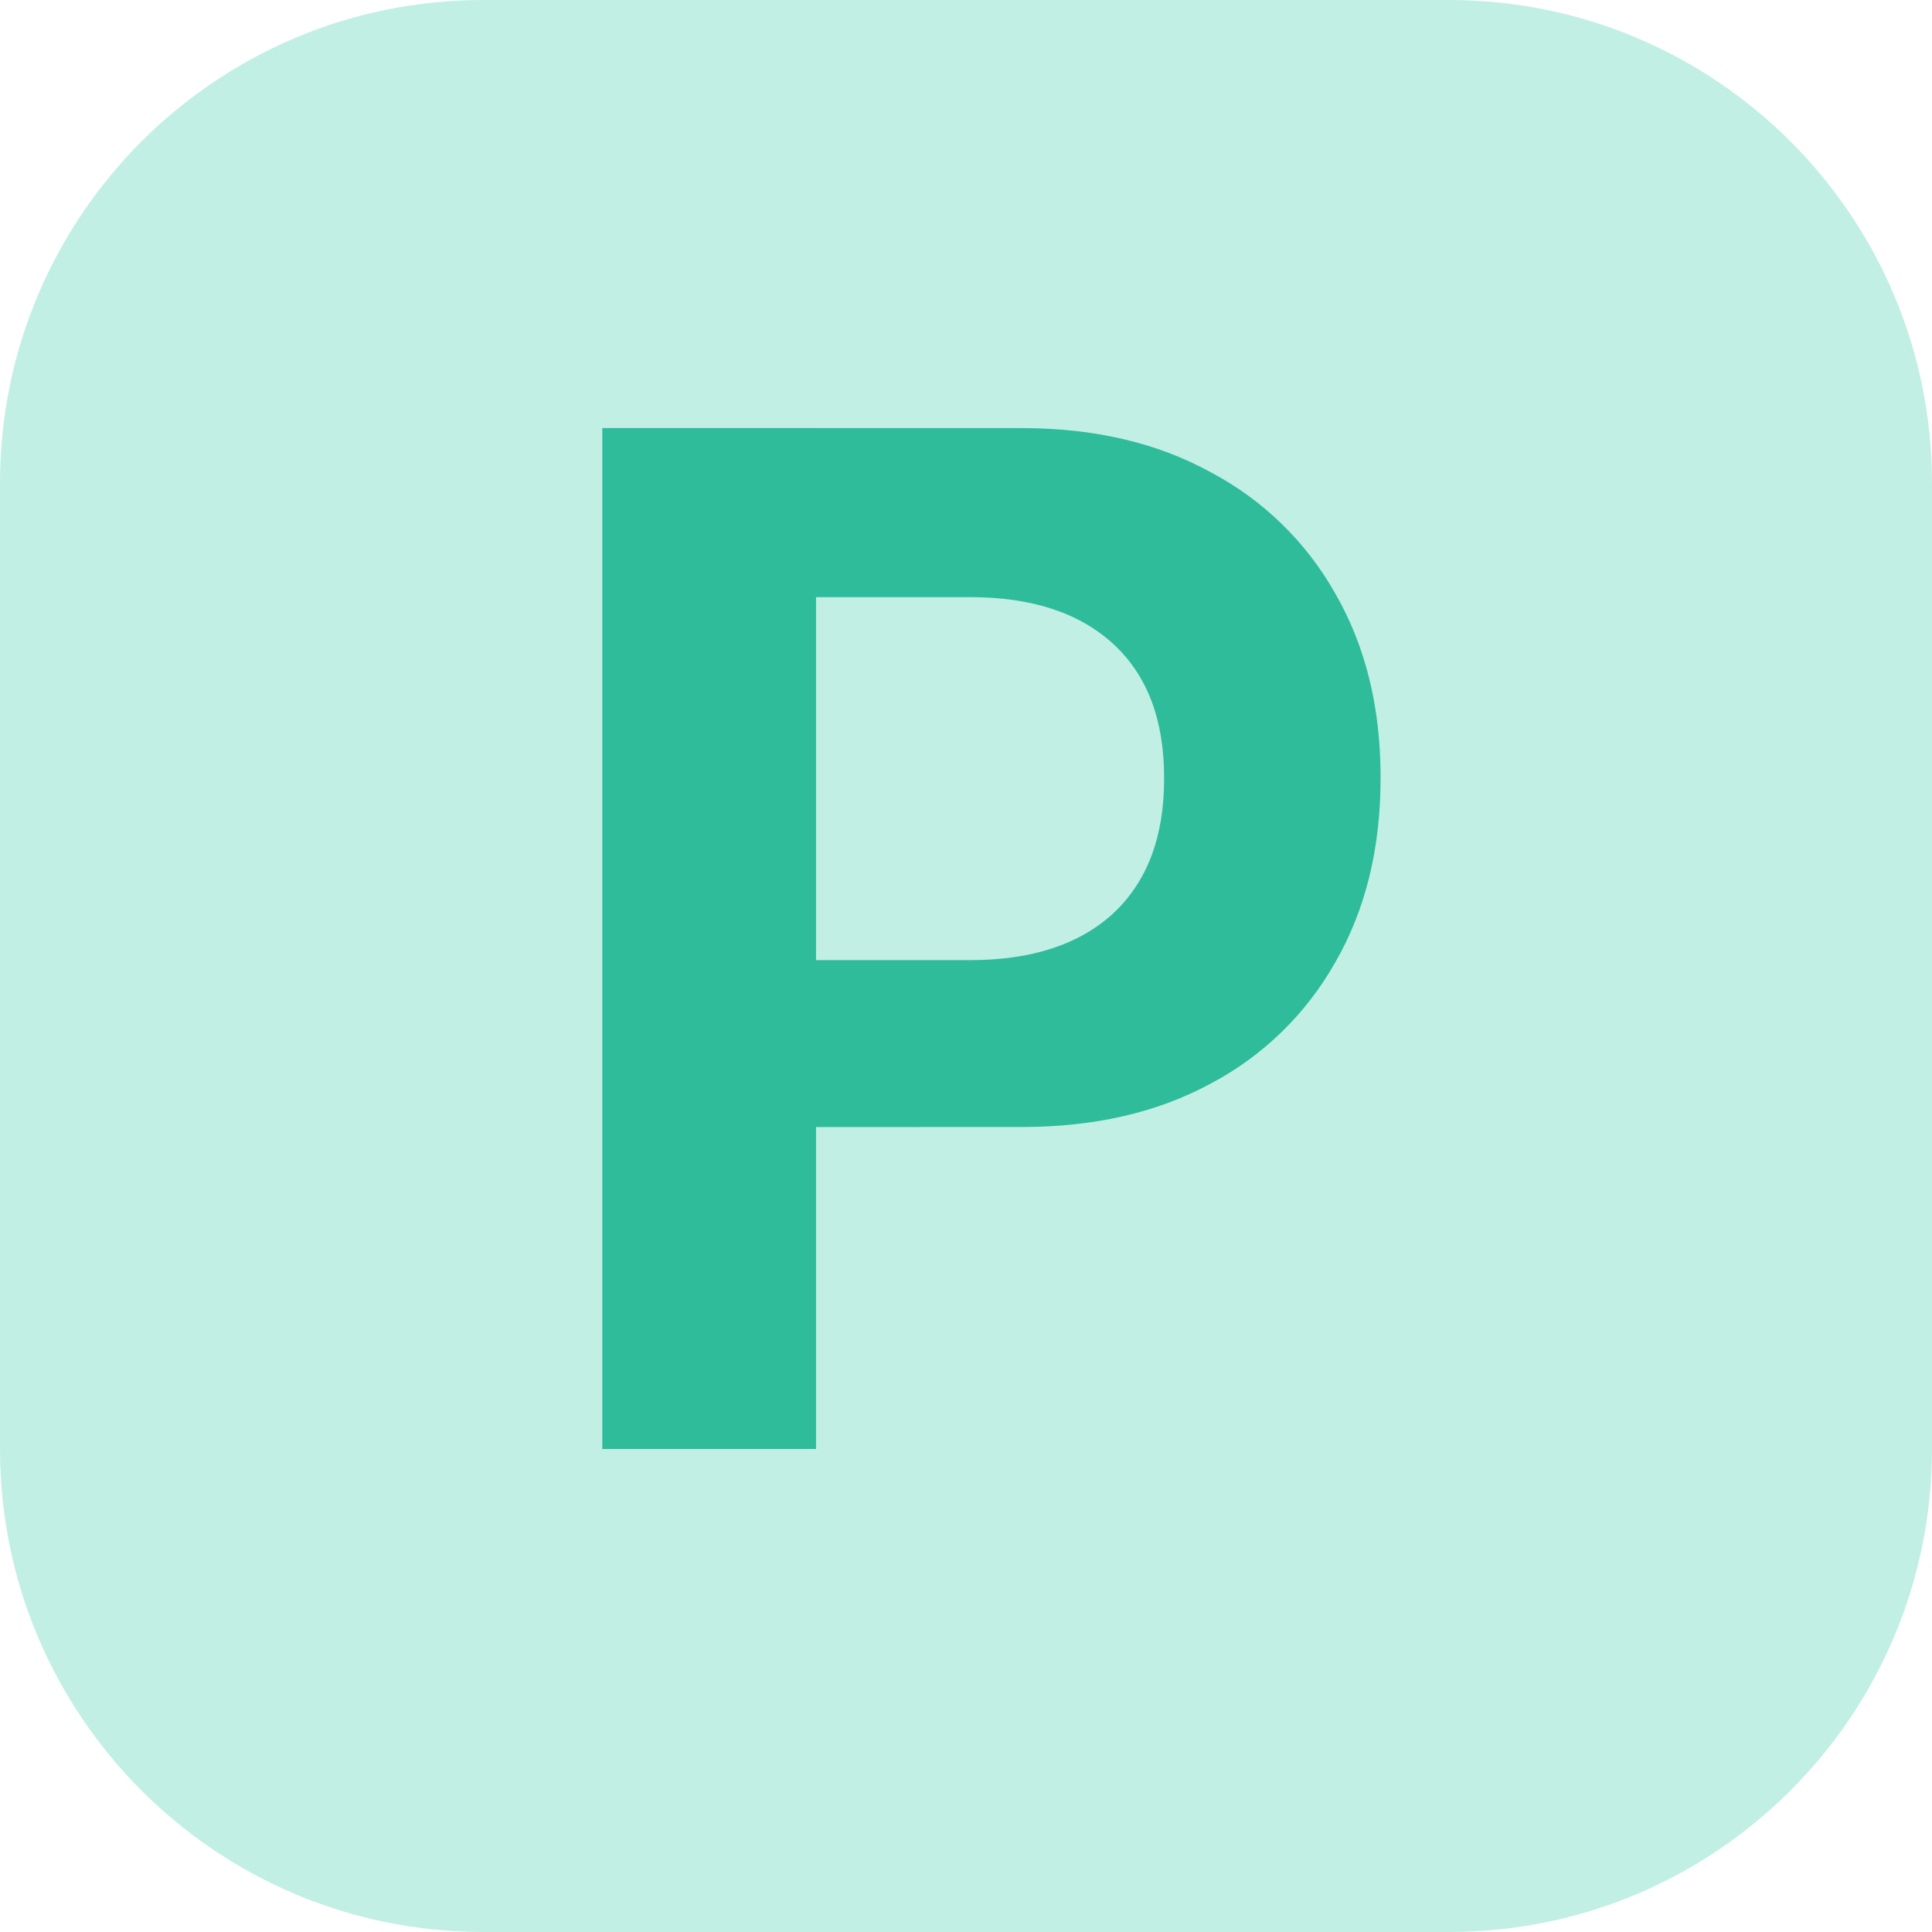
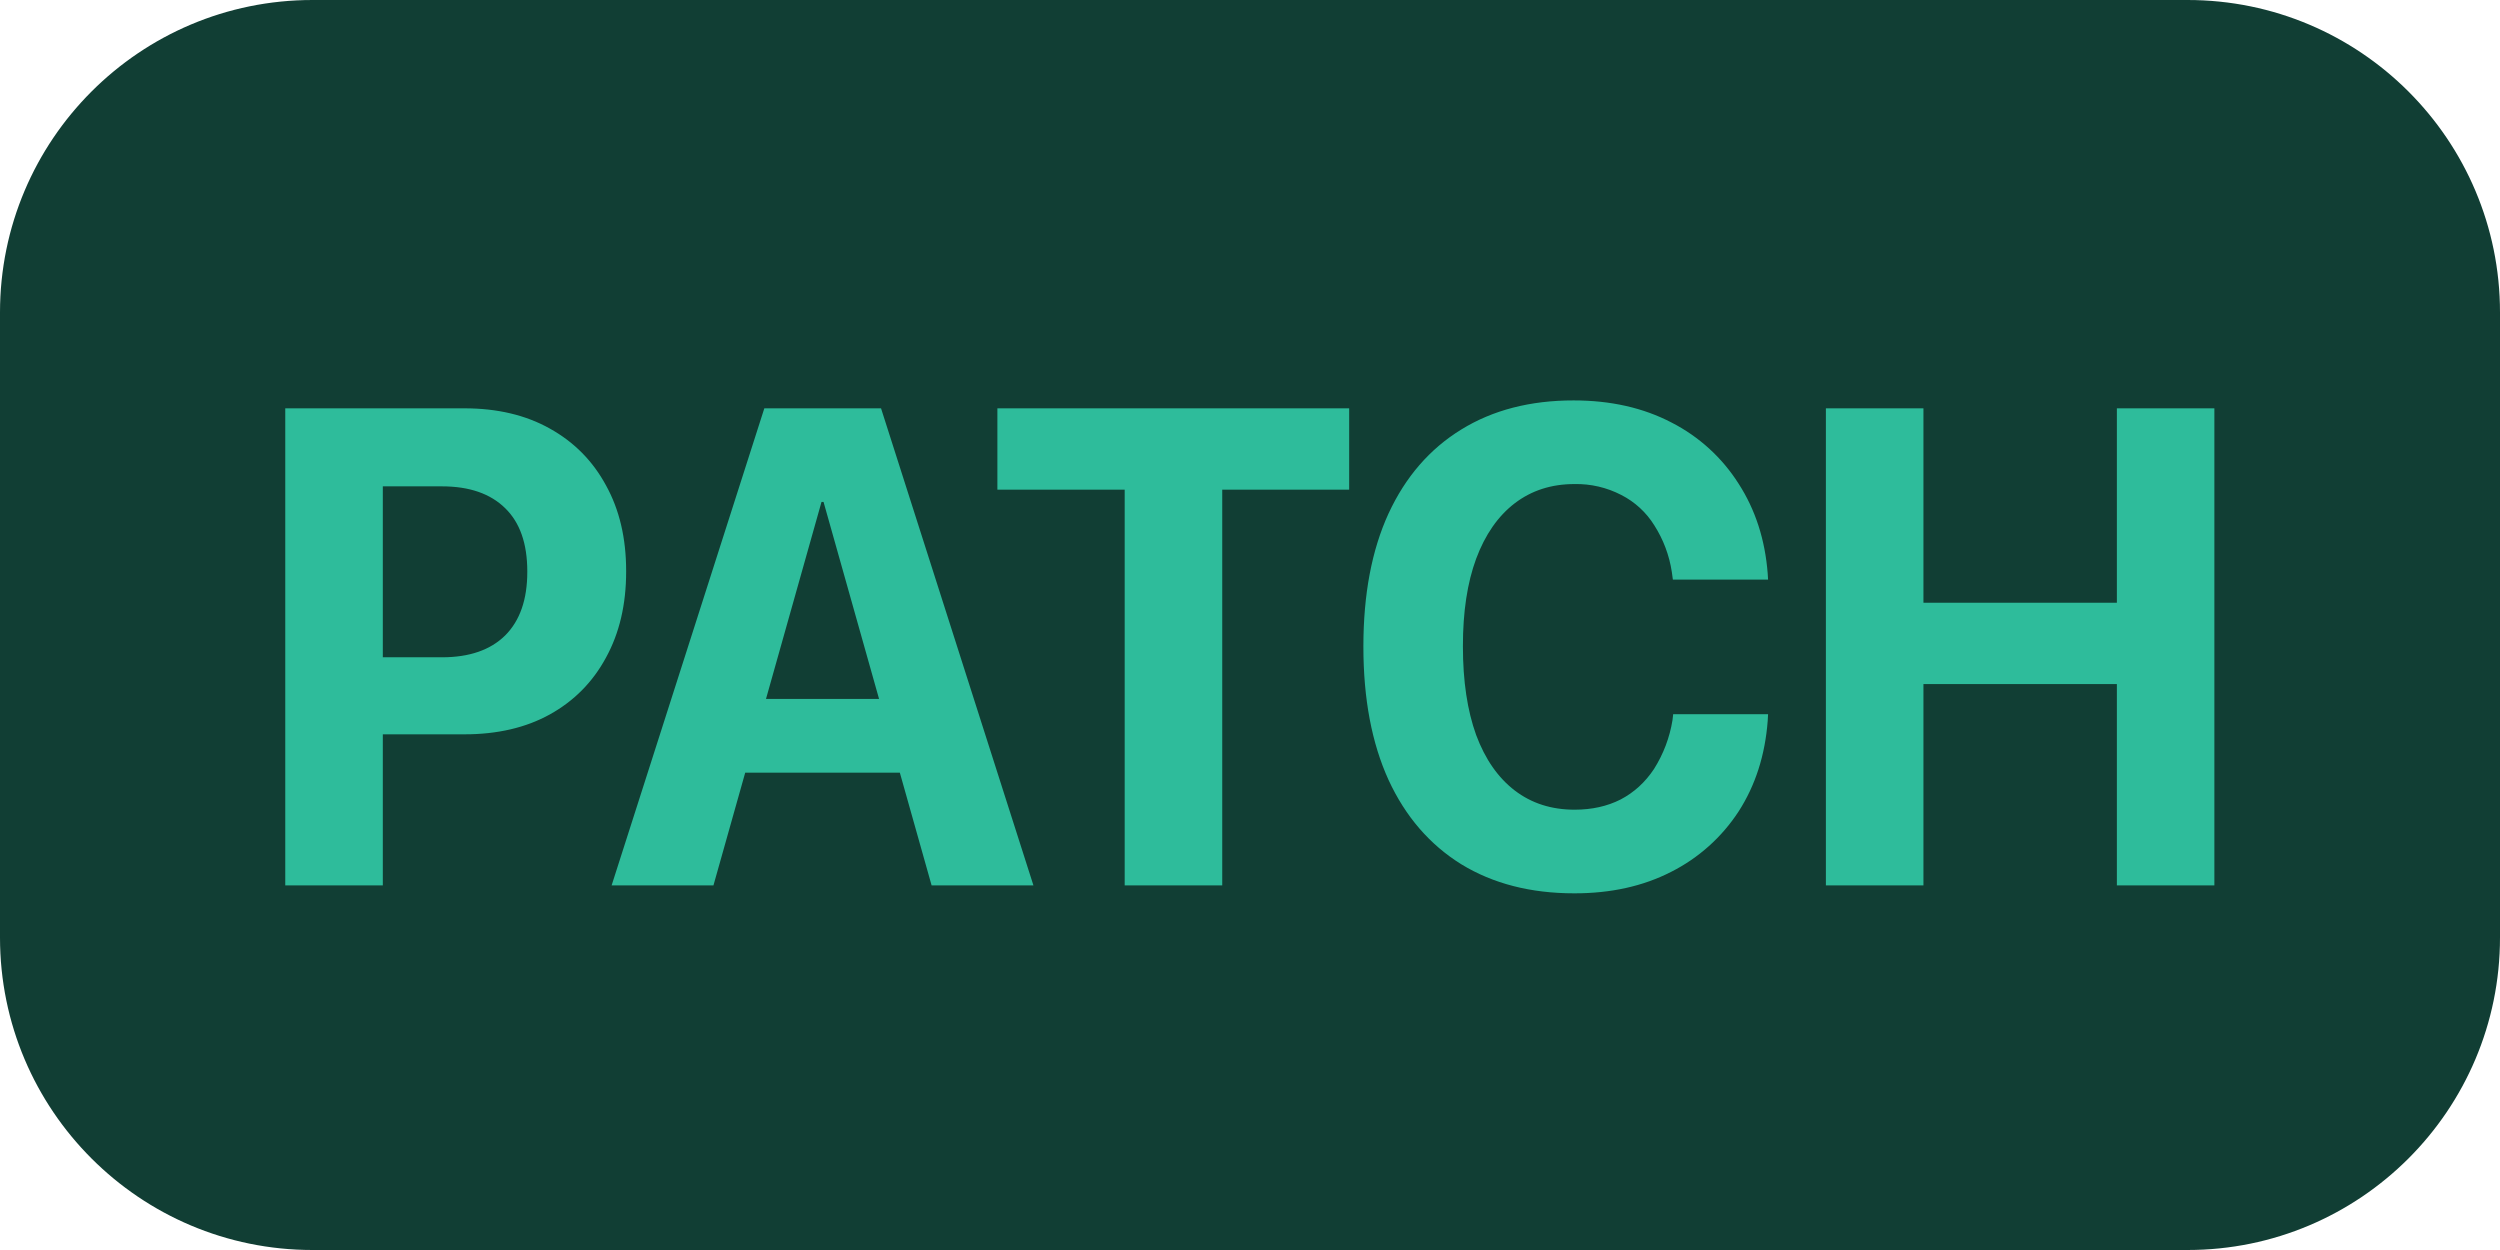
- <svg xmlns="http://www.w3.org/2000/svg" fill="none" viewBox="0 0 24 24">
-   <rect width="24" height="24" fill="#00bb90" fill-opacity=".24" rx="6" />
-   <path fill="#2ebc9b" d="M8.81 14.001v-2.074h3.243q1.142 0 1.775-.58.633-.59.633-1.67v-.018q0-1.08-.633-1.661-.633-.58-1.775-.58H8.81v-2.1h3.884q1.345 0 2.338.544a3.83 3.83 0 0 1 1.556 1.512q.562.976.562 2.276v.018q0 1.31-.562 2.285a3.83 3.83 0 0 1-1.556 1.512Q14.04 14 12.694 14zM7.482 18V5.317h2.655V18z" />
+ <svg xmlns="http://www.w3.org/2000/svg" fill="none" viewBox="0 0 48 24">
+   <rect width="48" height="24" fill="#113e34" rx="6" />
+   <path fill="#2ebc9b" d="M6.417 14.1v-1.48h2.07q.786 0 1.212-.419.425-.425.425-1.219v-.012q0-.8-.425-1.213-.426-.419-1.213-.419H6.417V7.84h2.501q.945 0 1.638.388.698.387 1.079 1.091.387.699.387 1.644v.013q0 .945-.387 1.65-.381.705-1.08 1.092-.69.381-1.637.381zm-.94 2.9V7.84H7.35V17zm6.266 0 2.932-9.16h1.682v1.797h-.584L13.698 17zm1.618-2.165.42-1.415h4.024l.425 1.415zM17.887 17l-2.075-7.363V7.84h1.104L19.842 17zm3.707 0V9.402H19.15V7.84h6.754v1.562h-2.437V17zm8.633.152q-1.257 0-2.17-.558-.91-.565-1.397-1.619-.483-1.06-.483-2.558v-.006q0-1.5.483-2.552.488-1.054 1.396-1.612.908-.56 2.158-.559 1.067 0 1.88.425a3.3 3.3 0 0 1 1.288 1.175q.483.749.558 1.726l.007.114h-1.828l-.02-.146a2.3 2.3 0 0 0-.336-.895 1.6 1.6 0 0 0-.635-.584 1.87 1.87 0 0 0-.9-.209q-.661 0-1.144.368-.482.369-.742 1.066-.255.692-.254 1.676v.013q0 .99.254 1.695.26.697.742 1.066.483.369 1.15.368.495 0 .882-.196.387-.203.64-.584a2.5 2.5 0 0 0 .356-.94l.013-.114h1.822l-.007.127q-.075.99-.558 1.74a3.34 3.34 0 0 1-1.295 1.16q-.807.414-1.86.413m4.83-.152V7.84h1.873v3.733h3.714V7.84h1.872V17h-1.872v-3.866H36.93V17z" />
</svg>
